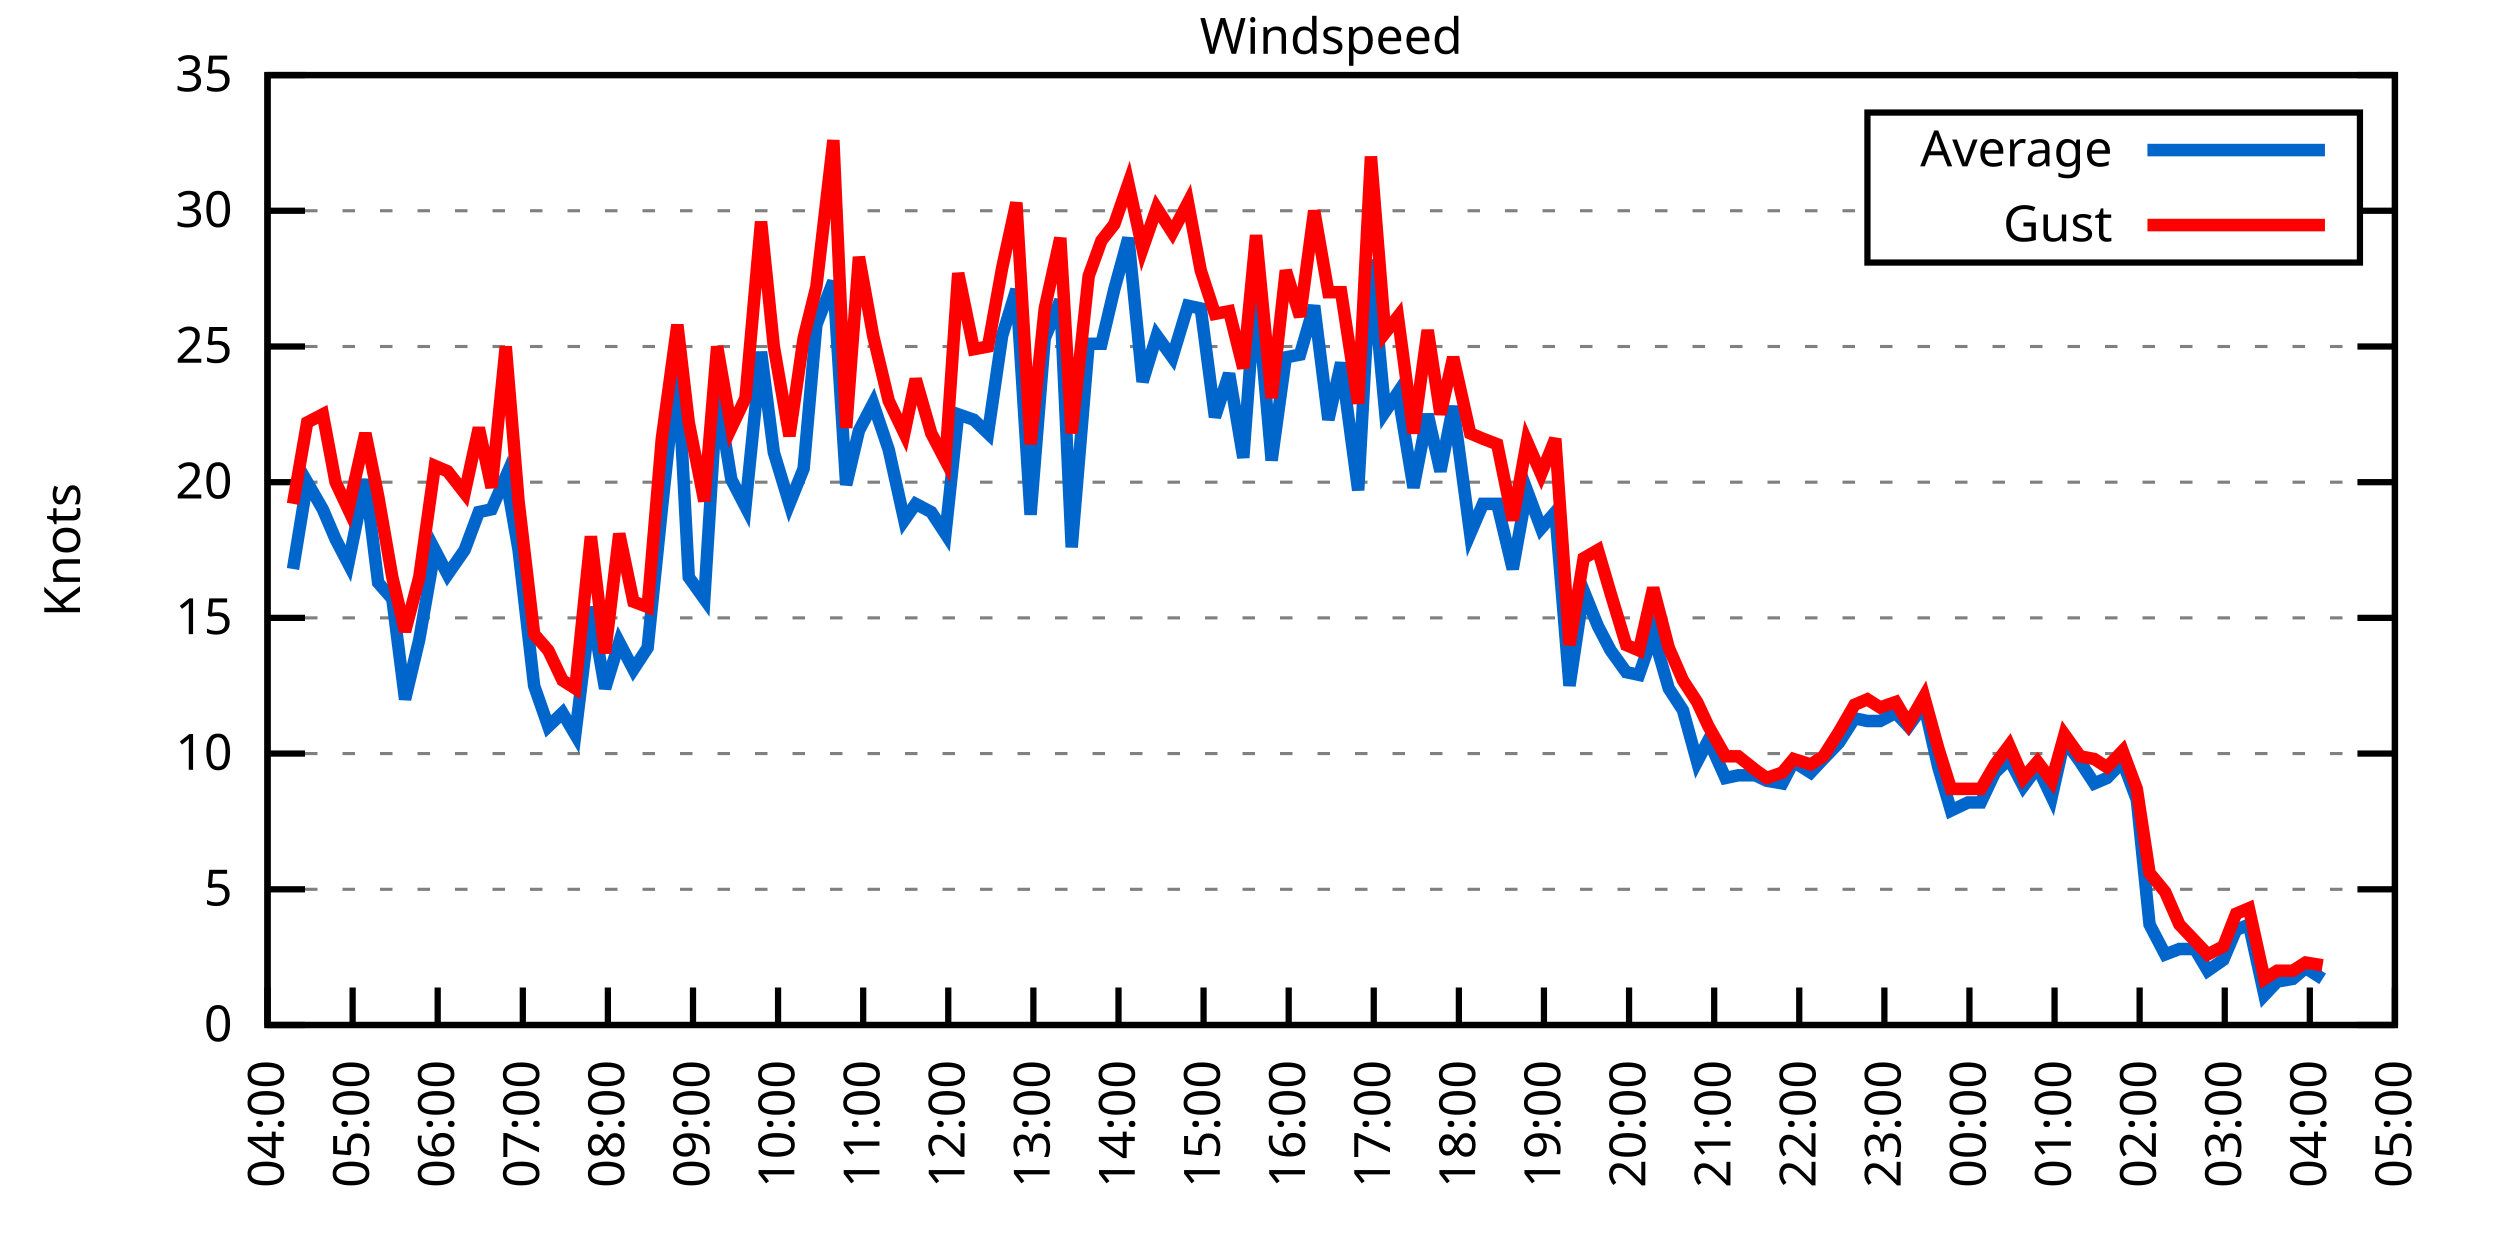
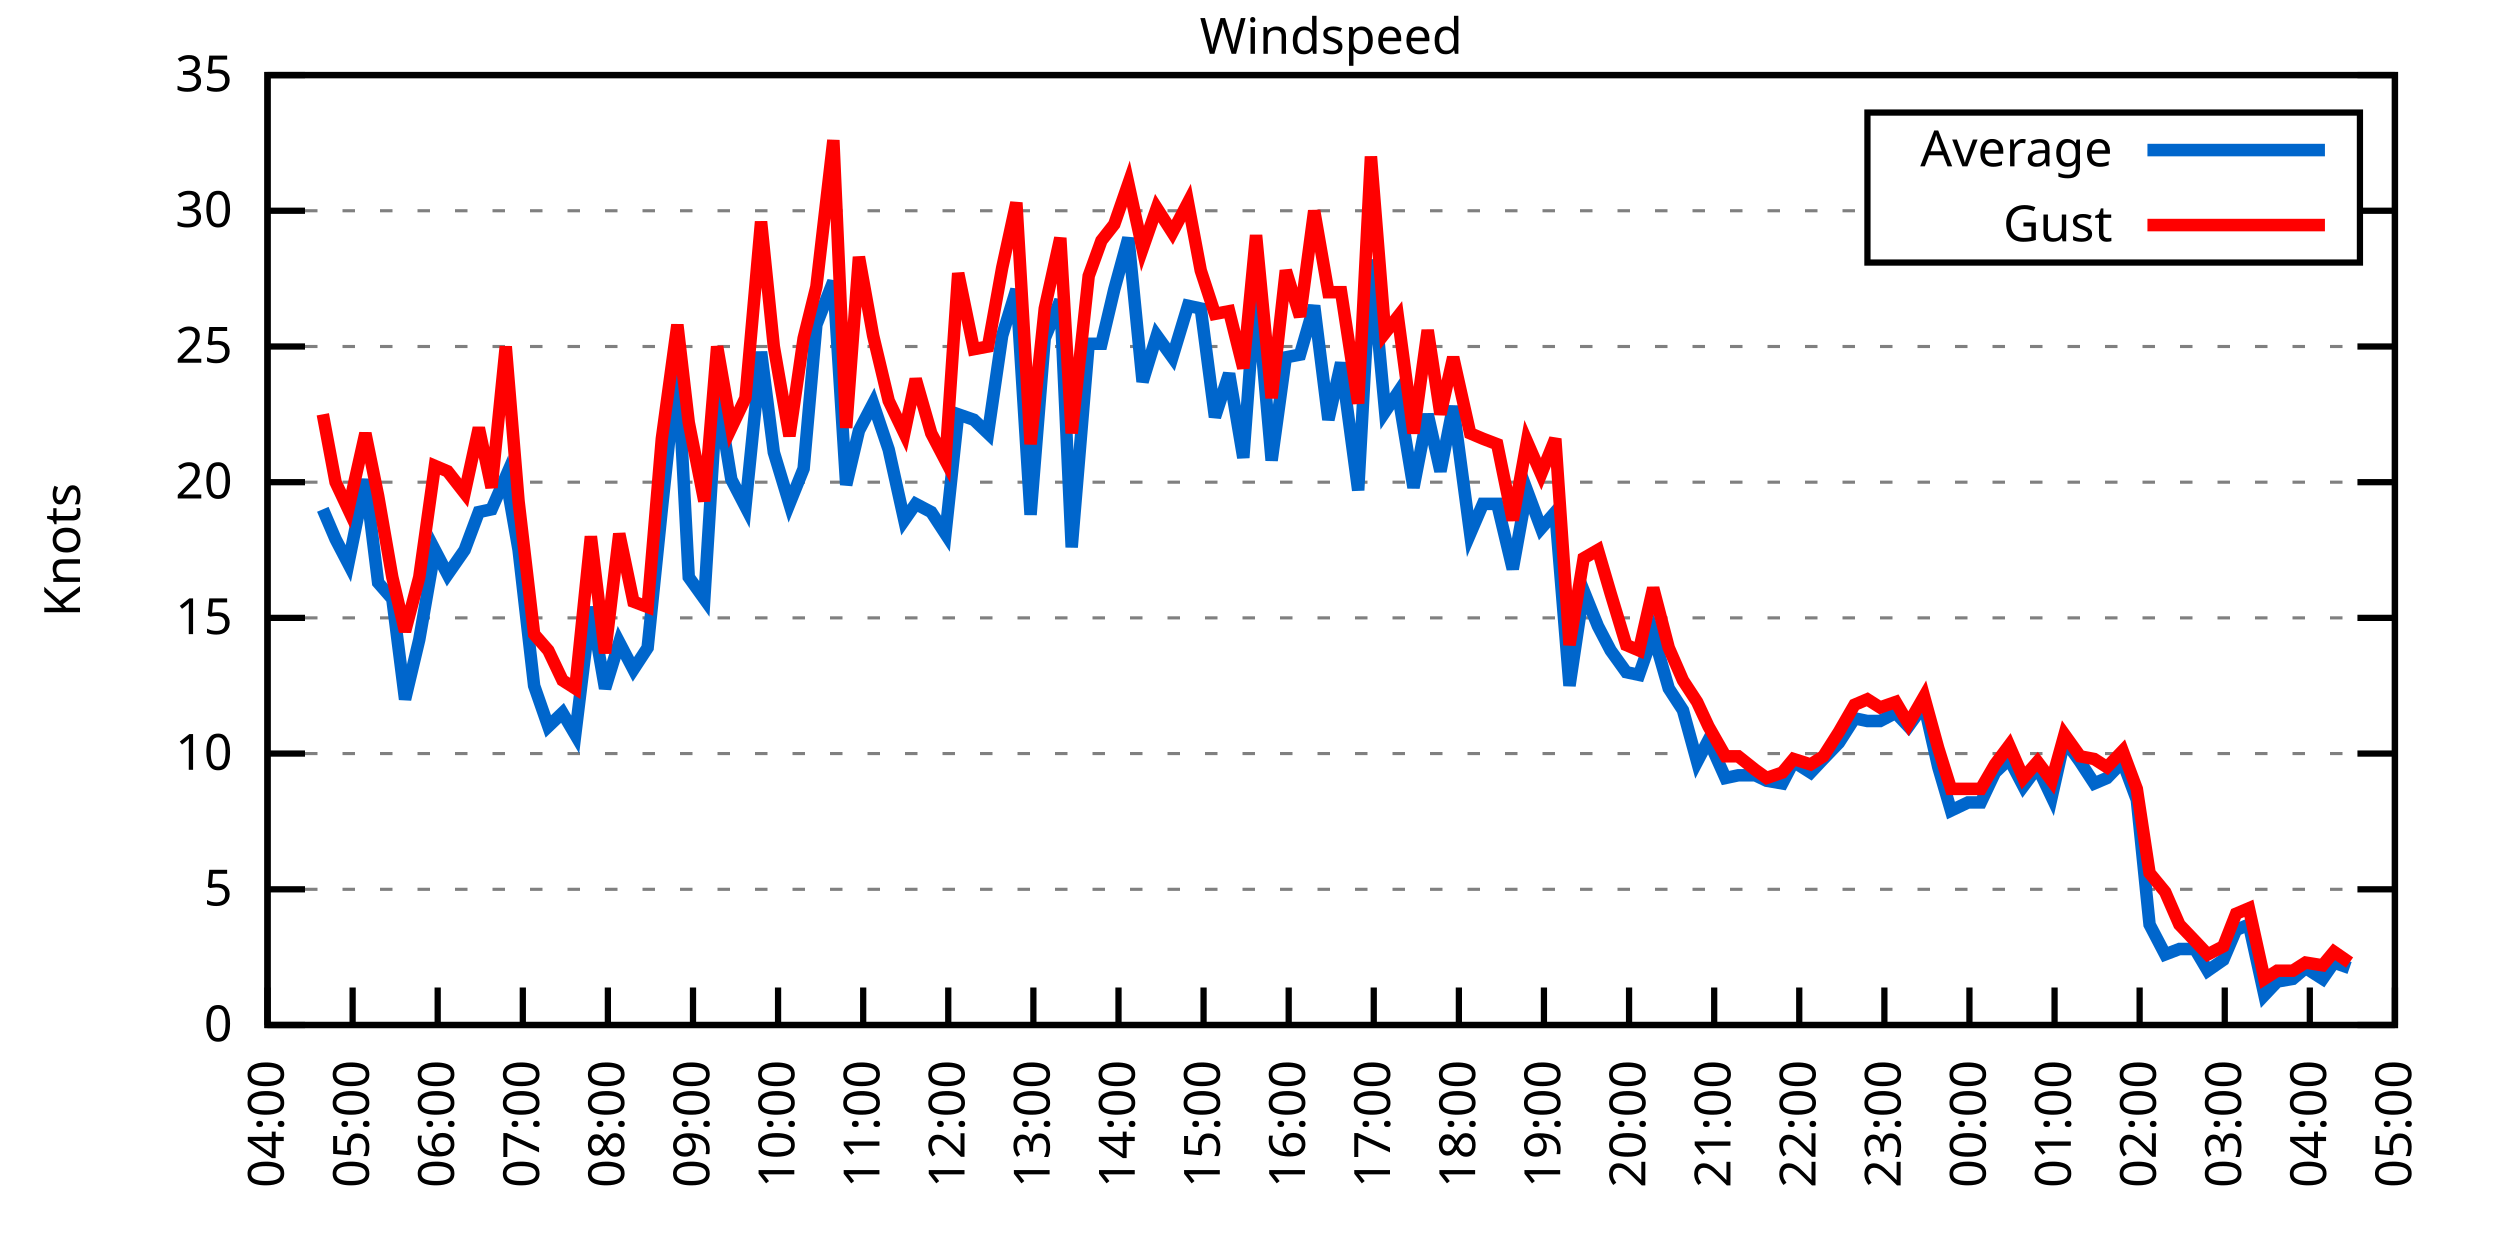
<svg xmlns="http://www.w3.org/2000/svg" xmlns:xlink="http://www.w3.org/1999/xlink" width="400" height="200" viewBox="0 0 400 200">
  <g id="gnuplot_canvas">
    <rect x="0" y="0" width="400" height="200" fill="none" />
    <defs>
      <circle id="gpDot" r="0.5" stroke-width="0.5" stroke="currentColor" />
      <path id="gpPt0" stroke-width="0.333" stroke="currentColor" d="M-1,0 h2 M0,-1 v2" />
      <path id="gpPt1" stroke-width="0.333" stroke="currentColor" d="M-1,-1 L1,1 M1,-1 L-1,1" />
      <path id="gpPt2" stroke-width="0.333" stroke="currentColor" d="M-1,0 L1,0 M0,-1 L0,1 M-1,-1 L1,1 M-1,1 L1,-1" />
      <rect id="gpPt3" stroke-width="0.333" stroke="currentColor" x="-1" y="-1" width="2" height="2" />
      <rect id="gpPt4" stroke-width="0.333" stroke="currentColor" fill="currentColor" x="-1" y="-1" width="2" height="2" />
      <circle id="gpPt5" stroke-width="0.333" stroke="currentColor" cx="0" cy="0" r="1" />
      <use xlink:href="#gpPt5" id="gpPt6" fill="currentColor" stroke="none" />
      <path id="gpPt7" stroke-width="0.333" stroke="currentColor" d="M0,-1.33 L-1.33,0.67 L1.33,0.67 z" />
      <use xlink:href="#gpPt7" id="gpPt8" fill="currentColor" stroke="none" />
      <use xlink:href="#gpPt7" id="gpPt9" stroke="currentColor" transform="rotate(180)" />
      <use xlink:href="#gpPt9" id="gpPt10" fill="currentColor" stroke="none" />
      <use xlink:href="#gpPt3" id="gpPt11" stroke="currentColor" transform="rotate(45)" />
      <use xlink:href="#gpPt11" id="gpPt12" fill="currentColor" stroke="none" />
      <path id="gpPt13" stroke-width="0.333" stroke="currentColor" d="M0,1.330 L1.265,0.411 L0.782,-1.067 L-0.782,-1.076 L-1.265,0.411 z" />
      <use xlink:href="#gpPt13" id="gpPt14" fill="currentColor" stroke="none" />
      <filter id="textbox" filterUnits="objectBoundingBox" x="0" y="0" height="1" width="1">
        <feFlood flood-color="white" flood-opacity="1" result="bgnd" />
        <feComposite in="SourceGraphic" in2="bgnd" operator="atop" />
      </filter>
      <filter id="greybox" filterUnits="objectBoundingBox" x="0" y="0" height="1" width="1">
        <feFlood flood-color="lightgrey" flood-opacity="1" result="grey" />
        <feComposite in="SourceGraphic" in2="grey" operator="atop" />
      </filter>
    </defs>
    <g fill="none" color="white" stroke="currentColor" stroke-width="1.00" stroke-linecap="butt" stroke-linejoin="miter">
</g>
    <g fill="none" color="black" stroke="currentColor" stroke-width="1.00" stroke-linecap="butt" stroke-linejoin="miter">
      <g stroke="none" shape-rendering="crispEdges">
        <polygon fill="rgb(255, 255, 255)" points="42.80,164.00 383.18,164.00 383.18,12.02 42.80,12.02 " />
      </g>
    </g>
    <g fill="none" color="black" stroke="currentColor" stroke-width="1.00" stroke-linecap="butt" stroke-linejoin="miter">
</g>
    <g fill="none" color="black" stroke="black" stroke-width="0.50" stroke-linecap="butt" stroke-linejoin="miter">
</g>
    <g fill="none" color="gray" stroke="currentColor" stroke-width="0.50" stroke-linecap="butt" stroke-linejoin="miter">
      <path stroke="gray" stroke-dasharray="2,4" class="gridline" d="M42.80,164.00 L383.19,164.00  " />
    </g>
    <g fill="none" color="gray" stroke="gray" stroke-width="1.00" stroke-linecap="butt" stroke-linejoin="miter">
</g>
    <g fill="none" color="black" stroke="currentColor" stroke-width="1.00" stroke-linecap="butt" stroke-linejoin="miter">
      <path stroke="black" d="M42.80,164.00 L48.80,164.00 M383.19,164.00 L377.19,164.00  " />
      <g transform="translate(37.20,166.60)" stroke="none" fill="black" font-family="Sans" font-size="8.00" text-anchor="end">
        <text>
          <tspan font-family="Sans"> 0</tspan>
        </text>
      </g>
    </g>
    <g fill="none" color="black" stroke="currentColor" stroke-width="1.00" stroke-linecap="butt" stroke-linejoin="miter">
</g>
    <g fill="none" color="black" stroke="black" stroke-width="0.50" stroke-linecap="butt" stroke-linejoin="miter">
</g>
    <g fill="none" color="gray" stroke="currentColor" stroke-width="0.50" stroke-linecap="butt" stroke-linejoin="miter">
      <path stroke="gray" stroke-dasharray="2,4" class="gridline" d="M42.80,142.29 L383.19,142.29  " />
    </g>
    <g fill="none" color="gray" stroke="gray" stroke-width="1.00" stroke-linecap="butt" stroke-linejoin="miter">
</g>
    <g fill="none" color="black" stroke="currentColor" stroke-width="1.00" stroke-linecap="butt" stroke-linejoin="miter">
      <path stroke="black" d="M42.80,142.29 L48.80,142.29 M383.19,142.29 L377.19,142.29  " />
      <g transform="translate(37.20,144.89)" stroke="none" fill="black" font-family="Sans" font-size="8.00" text-anchor="end">
        <text>
          <tspan font-family="Sans"> 5</tspan>
        </text>
      </g>
    </g>
    <g fill="none" color="black" stroke="currentColor" stroke-width="1.00" stroke-linecap="butt" stroke-linejoin="miter">
</g>
    <g fill="none" color="black" stroke="black" stroke-width="0.50" stroke-linecap="butt" stroke-linejoin="miter">
</g>
    <g fill="none" color="gray" stroke="currentColor" stroke-width="0.50" stroke-linecap="butt" stroke-linejoin="miter">
      <path stroke="gray" stroke-dasharray="2,4" class="gridline" d="M42.80,120.57 L383.19,120.57  " />
    </g>
    <g fill="none" color="gray" stroke="gray" stroke-width="1.00" stroke-linecap="butt" stroke-linejoin="miter">
</g>
    <g fill="none" color="black" stroke="currentColor" stroke-width="1.00" stroke-linecap="butt" stroke-linejoin="miter">
      <path stroke="black" d="M42.80,120.57 L48.80,120.57 M383.19,120.57 L377.19,120.57  " />
      <g transform="translate(37.20,123.17)" stroke="none" fill="black" font-family="Sans" font-size="8.00" text-anchor="end">
        <text>
          <tspan font-family="Sans"> 10</tspan>
        </text>
      </g>
    </g>
    <g fill="none" color="black" stroke="currentColor" stroke-width="1.00" stroke-linecap="butt" stroke-linejoin="miter">
</g>
    <g fill="none" color="black" stroke="black" stroke-width="0.50" stroke-linecap="butt" stroke-linejoin="miter">
</g>
    <g fill="none" color="gray" stroke="currentColor" stroke-width="0.50" stroke-linecap="butt" stroke-linejoin="miter">
      <path stroke="gray" stroke-dasharray="2,4" class="gridline" d="M42.80,98.86 L383.19,98.86  " />
    </g>
    <g fill="none" color="gray" stroke="gray" stroke-width="1.00" stroke-linecap="butt" stroke-linejoin="miter">
</g>
    <g fill="none" color="black" stroke="currentColor" stroke-width="1.00" stroke-linecap="butt" stroke-linejoin="miter">
      <path stroke="black" d="M42.80,98.86 L48.80,98.86 M383.19,98.86 L377.19,98.86  " />
      <g transform="translate(37.20,101.46)" stroke="none" fill="black" font-family="Sans" font-size="8.00" text-anchor="end">
        <text>
          <tspan font-family="Sans"> 15</tspan>
        </text>
      </g>
    </g>
    <g fill="none" color="black" stroke="currentColor" stroke-width="1.00" stroke-linecap="butt" stroke-linejoin="miter">
</g>
    <g fill="none" color="black" stroke="black" stroke-width="0.50" stroke-linecap="butt" stroke-linejoin="miter">
</g>
    <g fill="none" color="gray" stroke="currentColor" stroke-width="0.50" stroke-linecap="butt" stroke-linejoin="miter">
      <path stroke="gray" stroke-dasharray="2,4" class="gridline" d="M42.80,77.15 L383.19,77.15  " />
    </g>
    <g fill="none" color="gray" stroke="gray" stroke-width="1.00" stroke-linecap="butt" stroke-linejoin="miter">
</g>
    <g fill="none" color="black" stroke="currentColor" stroke-width="1.00" stroke-linecap="butt" stroke-linejoin="miter">
      <path stroke="black" d="M42.80,77.15 L48.80,77.15 M383.19,77.15 L377.19,77.15  " />
      <g transform="translate(37.20,79.75)" stroke="none" fill="black" font-family="Sans" font-size="8.00" text-anchor="end">
        <text>
          <tspan font-family="Sans"> 20</tspan>
        </text>
      </g>
    </g>
    <g fill="none" color="black" stroke="currentColor" stroke-width="1.00" stroke-linecap="butt" stroke-linejoin="miter">
</g>
    <g fill="none" color="black" stroke="black" stroke-width="0.50" stroke-linecap="butt" stroke-linejoin="miter">
</g>
    <g fill="none" color="gray" stroke="currentColor" stroke-width="0.50" stroke-linecap="butt" stroke-linejoin="miter">
      <path stroke="gray" stroke-dasharray="2,4" class="gridline" d="M42.80,55.44 L383.19,55.44  " />
    </g>
    <g fill="none" color="gray" stroke="gray" stroke-width="1.00" stroke-linecap="butt" stroke-linejoin="miter">
</g>
    <g fill="none" color="black" stroke="currentColor" stroke-width="1.00" stroke-linecap="butt" stroke-linejoin="miter">
      <path stroke="black" d="M42.80,55.44 L48.80,55.44 M383.19,55.44 L377.19,55.44  " />
      <g transform="translate(37.20,58.04)" stroke="none" fill="black" font-family="Sans" font-size="8.00" text-anchor="end">
        <text>
          <tspan font-family="Sans"> 25</tspan>
        </text>
      </g>
    </g>
    <g fill="none" color="black" stroke="currentColor" stroke-width="1.00" stroke-linecap="butt" stroke-linejoin="miter">
</g>
    <g fill="none" color="black" stroke="black" stroke-width="0.50" stroke-linecap="butt" stroke-linejoin="miter">
</g>
    <g fill="none" color="gray" stroke="currentColor" stroke-width="0.50" stroke-linecap="butt" stroke-linejoin="miter">
      <path stroke="gray" stroke-dasharray="2,4" class="gridline" d="M42.80,33.72 L298.79,33.72 M377.59,33.72 L383.19,33.72  " />
    </g>
    <g fill="none" color="gray" stroke="gray" stroke-width="1.00" stroke-linecap="butt" stroke-linejoin="miter">
</g>
    <g fill="none" color="black" stroke="currentColor" stroke-width="1.00" stroke-linecap="butt" stroke-linejoin="miter">
      <path stroke="black" d="M42.80,33.72 L48.80,33.72 M383.19,33.72 L377.19,33.72  " />
      <g transform="translate(37.20,36.32)" stroke="none" fill="black" font-family="Sans" font-size="8.00" text-anchor="end">
        <text>
          <tspan font-family="Sans"> 30</tspan>
        </text>
      </g>
    </g>
    <g fill="none" color="black" stroke="currentColor" stroke-width="1.00" stroke-linecap="butt" stroke-linejoin="miter">
</g>
    <g fill="none" color="black" stroke="black" stroke-width="0.50" stroke-linecap="butt" stroke-linejoin="miter">
</g>
    <g fill="none" color="gray" stroke="currentColor" stroke-width="0.50" stroke-linecap="butt" stroke-linejoin="miter">
      <path stroke="gray" stroke-dasharray="2,4" class="gridline" d="M42.80,12.01 L383.19,12.01  " />
    </g>
    <g fill="none" color="gray" stroke="gray" stroke-width="1.00" stroke-linecap="butt" stroke-linejoin="miter">
</g>
    <g fill="none" color="black" stroke="currentColor" stroke-width="1.00" stroke-linecap="butt" stroke-linejoin="miter">
      <path stroke="black" d="M42.80,12.01 L48.80,12.01 M383.19,12.01 L377.19,12.01  " />
      <g transform="translate(37.20,14.61)" stroke="none" fill="black" font-family="Sans" font-size="8.00" text-anchor="end">
        <text>
          <tspan font-family="Sans"> 35</tspan>
        </text>
      </g>
    </g>
    <g fill="none" color="black" stroke="currentColor" stroke-width="1.00" stroke-linecap="butt" stroke-linejoin="miter">
      <path stroke="black" d="M42.80,164.00 L42.80,158.00  " />
      <g transform="translate(45.40,169.60) rotate(270.00)" stroke="none" fill="black" font-family="Sans" font-size="8.00" text-anchor="end">
        <text>
          <tspan font-family="Sans">04:00</tspan>
        </text>
      </g>
    </g>
    <g fill="none" color="black" stroke="currentColor" stroke-width="1.00" stroke-linecap="butt" stroke-linejoin="miter">
      <path stroke="black" d="M56.42,164.00 L56.42,158.00  " />
      <g transform="translate(59.02,169.60) rotate(270.00)" stroke="none" fill="black" font-family="Sans" font-size="8.00" text-anchor="end">
        <text>
          <tspan font-family="Sans">05:00</tspan>
        </text>
      </g>
    </g>
    <g fill="none" color="black" stroke="currentColor" stroke-width="1.00" stroke-linecap="butt" stroke-linejoin="miter">
      <path stroke="black" d="M70.03,164.00 L70.03,158.00  " />
      <g transform="translate(72.63,169.60) rotate(270.00)" stroke="none" fill="black" font-family="Sans" font-size="8.00" text-anchor="end">
        <text>
          <tspan font-family="Sans">06:00</tspan>
        </text>
      </g>
    </g>
    <g fill="none" color="black" stroke="currentColor" stroke-width="1.00" stroke-linecap="butt" stroke-linejoin="miter">
      <path stroke="black" d="M83.65,164.00 L83.65,158.00  " />
      <g transform="translate(86.25,169.60) rotate(270.00)" stroke="none" fill="black" font-family="Sans" font-size="8.00" text-anchor="end">
        <text>
          <tspan font-family="Sans">07:00</tspan>
        </text>
      </g>
    </g>
    <g fill="none" color="black" stroke="currentColor" stroke-width="1.00" stroke-linecap="butt" stroke-linejoin="miter">
      <path stroke="black" d="M97.26,164.00 L97.26,158.00  " />
      <g transform="translate(99.86,169.60) rotate(270.00)" stroke="none" fill="black" font-family="Sans" font-size="8.00" text-anchor="end">
        <text>
          <tspan font-family="Sans">08:00</tspan>
        </text>
      </g>
    </g>
    <g fill="none" color="black" stroke="currentColor" stroke-width="1.00" stroke-linecap="butt" stroke-linejoin="miter">
      <path stroke="black" d="M110.88,164.00 L110.88,158.00  " />
      <g transform="translate(113.48,169.60) rotate(270.00)" stroke="none" fill="black" font-family="Sans" font-size="8.00" text-anchor="end">
        <text>
          <tspan font-family="Sans">09:00</tspan>
        </text>
      </g>
    </g>
    <g fill="none" color="black" stroke="currentColor" stroke-width="1.00" stroke-linecap="butt" stroke-linejoin="miter">
      <path stroke="black" d="M124.49,164.00 L124.49,158.00  " />
      <g transform="translate(127.09,169.60) rotate(270.00)" stroke="none" fill="black" font-family="Sans" font-size="8.00" text-anchor="end">
        <text>
          <tspan font-family="Sans">10:00</tspan>
        </text>
      </g>
    </g>
    <g fill="none" color="black" stroke="currentColor" stroke-width="1.00" stroke-linecap="butt" stroke-linejoin="miter">
      <path stroke="black" d="M138.11,164.00 L138.11,158.00  " />
      <g transform="translate(140.71,169.60) rotate(270.00)" stroke="none" fill="black" font-family="Sans" font-size="8.00" text-anchor="end">
        <text>
          <tspan font-family="Sans">11:00</tspan>
        </text>
      </g>
    </g>
    <g fill="none" color="black" stroke="currentColor" stroke-width="1.00" stroke-linecap="butt" stroke-linejoin="miter">
      <path stroke="black" d="M151.72,164.00 L151.72,158.00  " />
      <g transform="translate(154.32,169.60) rotate(270.00)" stroke="none" fill="black" font-family="Sans" font-size="8.00" text-anchor="end">
        <text>
          <tspan font-family="Sans">12:00</tspan>
        </text>
      </g>
    </g>
    <g fill="none" color="black" stroke="currentColor" stroke-width="1.00" stroke-linecap="butt" stroke-linejoin="miter">
      <path stroke="black" d="M165.34,164.00 L165.34,158.00  " />
      <g transform="translate(167.94,169.60) rotate(270.00)" stroke="none" fill="black" font-family="Sans" font-size="8.00" text-anchor="end">
        <text>
          <tspan font-family="Sans">13:00</tspan>
        </text>
      </g>
    </g>
    <g fill="none" color="black" stroke="currentColor" stroke-width="1.00" stroke-linecap="butt" stroke-linejoin="miter">
      <path stroke="black" d="M178.96,164.00 L178.96,158.00  " />
      <g transform="translate(181.56,169.60) rotate(270.00)" stroke="none" fill="black" font-family="Sans" font-size="8.00" text-anchor="end">
        <text>
          <tspan font-family="Sans">14:00</tspan>
        </text>
      </g>
    </g>
    <g fill="none" color="black" stroke="currentColor" stroke-width="1.00" stroke-linecap="butt" stroke-linejoin="miter">
      <path stroke="black" d="M192.57,164.00 L192.57,158.00  " />
      <g transform="translate(195.17,169.60) rotate(270.00)" stroke="none" fill="black" font-family="Sans" font-size="8.00" text-anchor="end">
        <text>
          <tspan font-family="Sans">15:00</tspan>
        </text>
      </g>
    </g>
    <g fill="none" color="black" stroke="currentColor" stroke-width="1.00" stroke-linecap="butt" stroke-linejoin="miter">
      <path stroke="black" d="M206.19,164.00 L206.19,158.00  " />
      <g transform="translate(208.79,169.60) rotate(270.00)" stroke="none" fill="black" font-family="Sans" font-size="8.00" text-anchor="end">
        <text>
          <tspan font-family="Sans">16:00</tspan>
        </text>
      </g>
    </g>
    <g fill="none" color="black" stroke="currentColor" stroke-width="1.00" stroke-linecap="butt" stroke-linejoin="miter">
      <path stroke="black" d="M219.80,164.00 L219.80,158.00  " />
      <g transform="translate(222.40,169.60) rotate(270.00)" stroke="none" fill="black" font-family="Sans" font-size="8.00" text-anchor="end">
        <text>
          <tspan font-family="Sans">17:00</tspan>
        </text>
      </g>
    </g>
    <g fill="none" color="black" stroke="currentColor" stroke-width="1.00" stroke-linecap="butt" stroke-linejoin="miter">
      <path stroke="black" d="M233.42,164.00 L233.42,158.00  " />
      <g transform="translate(236.02,169.60) rotate(270.00)" stroke="none" fill="black" font-family="Sans" font-size="8.00" text-anchor="end">
        <text>
          <tspan font-family="Sans">18:00</tspan>
        </text>
      </g>
    </g>
    <g fill="none" color="black" stroke="currentColor" stroke-width="1.00" stroke-linecap="butt" stroke-linejoin="miter">
      <path stroke="black" d="M247.03,164.00 L247.03,158.00  " />
      <g transform="translate(249.63,169.60) rotate(270.00)" stroke="none" fill="black" font-family="Sans" font-size="8.00" text-anchor="end">
        <text>
          <tspan font-family="Sans">19:00</tspan>
        </text>
      </g>
    </g>
    <g fill="none" color="black" stroke="currentColor" stroke-width="1.00" stroke-linecap="butt" stroke-linejoin="miter">
      <path stroke="black" d="M260.65,164.00 L260.65,158.00  " />
      <g transform="translate(263.25,169.60) rotate(270.00)" stroke="none" fill="black" font-family="Sans" font-size="8.00" text-anchor="end">
        <text>
          <tspan font-family="Sans">20:00</tspan>
        </text>
      </g>
    </g>
    <g fill="none" color="black" stroke="currentColor" stroke-width="1.00" stroke-linecap="butt" stroke-linejoin="miter">
      <path stroke="black" d="M274.27,164.00 L274.27,158.00  " />
      <g transform="translate(276.87,169.60) rotate(270.00)" stroke="none" fill="black" font-family="Sans" font-size="8.00" text-anchor="end">
        <text>
          <tspan font-family="Sans">21:00</tspan>
        </text>
      </g>
    </g>
    <g fill="none" color="black" stroke="currentColor" stroke-width="1.00" stroke-linecap="butt" stroke-linejoin="miter">
      <path stroke="black" d="M287.88,164.00 L287.88,158.00  " />
      <g transform="translate(290.48,169.60) rotate(270.00)" stroke="none" fill="black" font-family="Sans" font-size="8.00" text-anchor="end">
        <text>
          <tspan font-family="Sans">22:00</tspan>
        </text>
      </g>
    </g>
    <g fill="none" color="black" stroke="currentColor" stroke-width="1.00" stroke-linecap="butt" stroke-linejoin="miter">
      <path stroke="black" d="M301.50,164.00 L301.50,158.00  " />
      <g transform="translate(304.10,169.60) rotate(270.00)" stroke="none" fill="black" font-family="Sans" font-size="8.00" text-anchor="end">
        <text>
          <tspan font-family="Sans">23:00</tspan>
        </text>
      </g>
    </g>
    <g fill="none" color="black" stroke="currentColor" stroke-width="1.00" stroke-linecap="butt" stroke-linejoin="miter">
      <path stroke="black" d="M315.11,164.00 L315.11,158.00  " />
      <g transform="translate(317.71,169.60) rotate(270.00)" stroke="none" fill="black" font-family="Sans" font-size="8.00" text-anchor="end">
        <text>
          <tspan font-family="Sans">00:00</tspan>
        </text>
      </g>
    </g>
    <g fill="none" color="black" stroke="currentColor" stroke-width="1.00" stroke-linecap="butt" stroke-linejoin="miter">
      <path stroke="black" d="M328.73,164.00 L328.73,158.00  " />
      <g transform="translate(331.33,169.60) rotate(270.00)" stroke="none" fill="black" font-family="Sans" font-size="8.00" text-anchor="end">
        <text>
          <tspan font-family="Sans">01:00</tspan>
        </text>
      </g>
    </g>
    <g fill="none" color="black" stroke="currentColor" stroke-width="1.00" stroke-linecap="butt" stroke-linejoin="miter">
      <path stroke="black" d="M342.34,164.00 L342.34,158.00  " />
      <g transform="translate(344.94,169.60) rotate(270.00)" stroke="none" fill="black" font-family="Sans" font-size="8.00" text-anchor="end">
        <text>
          <tspan font-family="Sans">02:00</tspan>
        </text>
      </g>
    </g>
    <g fill="none" color="black" stroke="currentColor" stroke-width="1.00" stroke-linecap="butt" stroke-linejoin="miter">
      <path stroke="black" d="M355.96,164.00 L355.96,158.00  " />
      <g transform="translate(358.56,169.60) rotate(270.00)" stroke="none" fill="black" font-family="Sans" font-size="8.00" text-anchor="end">
        <text>
          <tspan font-family="Sans">03:00</tspan>
        </text>
      </g>
    </g>
    <g fill="none" color="black" stroke="currentColor" stroke-width="1.00" stroke-linecap="butt" stroke-linejoin="miter">
      <path stroke="black" d="M369.57,164.00 L369.57,158.00  " />
      <g transform="translate(372.17,169.60) rotate(270.00)" stroke="none" fill="black" font-family="Sans" font-size="8.00" text-anchor="end">
        <text>
          <tspan font-family="Sans">04:00</tspan>
        </text>
      </g>
    </g>
    <g fill="none" color="black" stroke="currentColor" stroke-width="1.00" stroke-linecap="butt" stroke-linejoin="miter">
      <path stroke="black" d="M383.19,164.00 L383.19,158.00  " />
      <g transform="translate(385.79,169.60) rotate(270.00)" stroke="none" fill="black" font-family="Sans" font-size="8.00" text-anchor="end">
        <text>
          <tspan font-family="Sans">05:00</tspan>
        </text>
      </g>
    </g>
    <g fill="none" color="black" stroke="currentColor" stroke-width="1.00" stroke-linecap="butt" stroke-linejoin="miter">
</g>
    <g fill="none" color="black" stroke="currentColor" stroke-width="1.00" stroke-linecap="butt" stroke-linejoin="miter">
      <path stroke="black" d="M42.80,12.01 L42.80,164.00 L383.19,164.00 L383.19,12.01 L42.80,12.01 Z  " />
    </g>
    <g fill="none" color="black" stroke="currentColor" stroke-width="1.00" stroke-linecap="butt" stroke-linejoin="miter">
</g>
    <g fill="none" color="black" stroke="currentColor" stroke-width="1.00" stroke-linecap="butt" stroke-linejoin="miter">
      <path stroke="black" d="M298.79,42.01 L298.79,18.01 L377.59,18.01 L377.59,42.01 L298.79,42.01 Z  " />
    </g>
    <g id="Windspeed_plot_1">
      <g fill="none" color="white" stroke="black" stroke-width="2.00" stroke-linecap="butt" stroke-linejoin="miter">
</g>
      <g fill="none" color="black" stroke="currentColor" stroke-width="2.00" stroke-linecap="butt" stroke-linejoin="miter">
        <g transform="translate(337.99,26.61)" stroke="none" fill="black" font-family="Sans" font-size="8.00" text-anchor="end">
          <text>
            <tspan font-family="Sans">Average</tspan>
          </text>
        </g>
      </g>
      <g fill="none" color="black" stroke="currentColor" stroke-width="2.00" stroke-linecap="butt" stroke-linejoin="miter">
-         <path stroke="rgb(  0, 102, 204)" d="M343.59,24.01 L371.99,24.01 M46.88,91.04 L49.15,77.15 L51.65,81.49 L53.69,86.27 L55.73,90.18 L58.46,76.71   L60.50,93.22 L62.77,95.82 L64.81,111.89 L67.08,102.34 L69.58,88.00 L71.62,91.91 L74.34,88.00 L76.61,81.93   L78.65,81.49 L80.92,76.28 L82.97,88.00 L85.46,109.72 L87.73,116.23 L90.00,114.06 L92.04,117.53 L94.54,97.12   L96.81,110.15 L99.08,102.77 L101.35,107.11 L103.62,103.64 L105.89,81.49 L108.38,58.04 L110.20,92.35 L112.69,95.82   L114.74,62.82 L117.01,76.71 L119.27,81.06 L121.77,56.30 L123.81,72.37 L126.31,80.62 L128.58,74.98 L130.62,51.96   L133.34,45.01 L135.39,77.58 L137.43,68.90 L139.70,64.56 L142.19,71.94 L144.69,83.23 L146.51,80.62 L149.00,81.93   L151.27,85.40 L153.31,66.29 L155.81,67.16 L158.08,69.33 L160.35,53.70 L162.62,46.32 L164.89,82.36 L167.16,54.13   L169.65,48.05 L171.47,87.57 L174.19,55.00 L176.23,55.00 L178.28,46.32 L180.54,38.07 L182.81,61.08 L185.08,53.70   L187.58,57.17 L190.08,48.92 L192.12,49.36 L194.39,66.73 L196.66,59.78 L198.93,73.24 L200.97,45.45 L203.46,73.67   L205.73,57.17 L208.00,56.74 L210.27,48.92 L212.54,67.16 L214.58,58.04 L217.31,78.45 L219.35,41.54 L221.62,65.86   L223.66,62.82 L226.16,78.02 L228.43,66.29 L230.47,75.41 L232.51,64.99 L235.23,85.40 L237.28,80.62 L239.55,80.62   L242.04,91.04 L244.31,78.45 L246.58,84.53 L248.85,81.93 L251.12,109.72 L253.39,94.52 L255.66,100.16 L257.70,104.07   L260.20,107.55 L262.24,107.98 L264.51,101.47 L267.00,110.15 L269.27,113.63 L271.54,121.88 L273.36,118.40 L276.08,124.48   L278.12,124.05 L280.85,124.05 L282.66,124.92 L285.16,125.35 L286.97,121.88 L289.70,123.61 L291.74,121.44 L294.23,118.84   L296.73,114.93 L298.77,115.36 L300.82,115.36 L303.31,114.06 L305.35,116.23 L307.85,112.76 L310.12,122.75 L312.16,129.69   L314.89,128.39 L316.93,128.39 L319.20,123.61 L321.47,121.44 L323.74,125.79 L326.00,122.75 L328.27,127.52 L330.32,118.40   L332.81,121.88 L335.08,125.35 L337.12,124.48 L339.62,121.88 L341.89,127.96 L343.93,147.93 L346.43,152.71 L348.70,151.84   L351.19,151.84 L353.24,155.31 L355.73,153.58 L357.77,148.80 L359.82,147.93 L362.31,159.22 L364.36,157.05 L366.85,156.62   L368.89,154.88 L371.62,156.62  " />
+         <path stroke="rgb(  0, 102, 204)" d="M343.59,24.01 L371.99,24.01 M51.65,81.49 L53.69,86.27 L55.73,90.18 L58.46,76.71 L60.50,93.22 L62.77,95.82   L64.81,111.89 L67.08,102.34 L69.58,88.00 L71.62,91.91 L74.34,88.00 L76.61,81.93 L78.65,81.49 L80.92,76.28   L82.97,88.00 L85.46,109.72 L87.73,116.23 L90.00,114.06 L92.04,117.53 L94.54,97.12 L96.81,110.15 L99.08,102.77   L101.35,107.11 L103.62,103.64 L105.89,81.49 L108.38,58.04 L110.20,92.35 L112.69,95.82 L114.74,62.82 L117.01,76.71   L119.27,81.06 L121.77,56.30 L123.81,72.37 L126.31,80.62 L128.58,74.98 L130.62,51.96 L133.34,45.01 L135.39,77.58   L137.43,68.90 L139.70,64.56 L142.19,71.94 L144.69,83.23 L146.51,80.62 L149.00,81.93 L151.27,85.40 L153.31,66.29   L155.81,67.16 L158.08,69.33 L160.35,53.70 L162.62,46.32 L164.89,82.36 L167.16,54.13 L169.65,48.05 L171.47,87.57   L174.19,55.00 L176.23,55.00 L178.28,46.32 L180.54,38.07 L182.81,61.08 L185.08,53.70 L187.58,57.17 L190.08,48.92   L192.12,49.36 L194.39,66.73 L196.66,59.78 L198.93,73.24 L200.97,45.45 L203.46,73.67 L205.73,57.17 L208.00,56.74   L210.27,48.92 L212.54,67.16 L214.58,58.04 L217.31,78.45 L219.35,41.54 L221.62,65.86 L223.66,62.82 L226.16,78.02   L228.43,66.29 L230.47,75.41 L232.51,64.99 L235.23,85.40 L237.28,80.62 L239.55,80.62 L242.04,91.04 L244.31,78.45   L246.58,84.53 L248.85,81.93 L251.12,109.72 L253.39,94.52 L255.66,100.16 L257.70,104.07 L260.20,107.55 L262.24,107.98   L264.51,101.47 L267.00,110.15 L269.27,113.63 L271.54,121.88 L273.36,118.40 L276.08,124.48 L278.12,124.05 L280.85,124.05   L282.66,124.92 L285.16,125.35 L286.97,121.88 L289.70,123.61 L291.74,121.44 L294.23,118.84 L296.73,114.93 L298.77,115.36   L300.82,115.36 L303.31,114.06 L305.35,116.23 L307.85,112.76 L310.12,122.75 L312.16,129.69 L314.89,128.39 L316.93,128.39   L319.20,123.61 L321.47,121.44 L323.74,125.79 L326.00,122.75 L328.27,127.52 L330.32,118.40 L332.81,121.88 L335.08,125.35   L337.12,124.48 L339.62,121.88 L341.89,127.96 L343.93,147.93 L346.43,152.71 L348.70,151.84 L351.19,151.84 L353.24,155.31   L355.73,153.58 L357.77,148.80 L359.82,147.93 L362.31,159.22 L364.36,157.05 L366.85,156.62 L368.89,154.88 L371.62,156.62   L373.43,154.01 L375.93,154.88  " />
      </g>
    </g>
    <g id="Windspeed_plot_2">
      <g fill="none" color="black" stroke="currentColor" stroke-width="2.00" stroke-linecap="butt" stroke-linejoin="miter">
        <g transform="translate(337.99,38.61)" stroke="none" fill="black" font-family="Sans" font-size="8.00" text-anchor="end">
          <text>
            <tspan font-family="Sans">Gust</tspan>
          </text>
        </g>
      </g>
      <g fill="none" color="black" stroke="currentColor" stroke-width="2.00" stroke-linecap="butt" stroke-linejoin="miter">
-         <path stroke="rgb(255,   0,   0)" d="M343.59,36.01 L371.99,36.01 M46.88,80.62 L49.15,67.59 L51.65,66.29 L53.69,77.15 L55.73,81.49 L58.46,69.33   L60.50,79.32 L62.77,92.35 L64.81,101.03 L67.08,92.35 L69.58,74.54 L71.62,75.41 L74.34,78.89 L76.61,68.46   L78.65,78.02 L80.92,55.44 L82.97,80.19 L85.46,101.47 L87.73,104.07 L90.00,108.85 L92.04,110.15 L94.54,85.83   L96.81,104.51 L99.08,85.40 L101.35,96.26 L103.62,97.12 L105.89,70.20 L108.38,51.96 L110.20,67.59 L112.69,80.19   L114.74,55.44 L117.01,68.46 L119.27,63.69 L121.77,35.46 L123.81,55.44 L126.31,69.77 L128.58,54.13 L130.62,45.88   L133.34,22.43 L135.39,68.46 L137.43,41.11 L139.70,53.70 L142.19,64.12 L144.69,69.33 L146.51,60.65 L149.00,69.33   L151.27,73.67 L153.31,43.71 L155.81,55.87 L158.08,55.44 L160.35,42.84 L162.62,32.42 L164.89,71.07 L167.16,49.36   L169.65,38.07 L171.47,69.33 L174.19,44.15 L176.23,38.50 L178.28,35.89 L180.54,29.38 L182.81,39.80 L185.08,33.29   L187.58,37.20 L190.08,32.42 L192.12,43.28 L194.39,50.22 L196.66,49.79 L198.93,58.91 L200.97,37.63 L203.46,63.69   L205.73,43.28 L208.00,50.66 L210.27,33.72 L212.54,46.75 L214.58,46.75 L217.31,64.56 L219.35,25.04 L221.62,53.26   L223.66,50.66 L226.16,69.33 L228.43,52.83 L230.47,66.29 L232.51,57.17 L235.23,69.33 L237.28,70.20 L239.55,71.07   L242.04,83.23 L244.31,70.63 L246.58,75.85 L248.85,70.20 L251.12,103.20 L253.39,89.31 L255.66,88.00 L257.70,94.95   L260.20,103.20 L262.24,104.07 L264.51,94.08 L267.00,103.64 L269.27,108.85 L271.54,112.32 L273.36,116.23 L276.08,121.01   L278.12,121.01 L280.85,123.18 L282.66,124.48 L285.16,123.61 L286.97,121.44 L289.70,122.31 L291.74,121.01 L294.23,117.10   L296.73,112.76 L298.77,111.89 L300.82,113.19 L303.31,112.32 L305.35,115.80 L307.85,111.45 L310.12,119.71 L312.16,126.22   L314.89,126.22 L316.93,126.22 L319.20,122.31 L321.47,119.27 L323.74,124.48 L326.00,121.88 L328.27,124.92 L330.32,117.53   L332.81,121.01 L335.08,121.44 L337.12,122.75 L339.62,120.14 L341.89,126.22 L343.93,139.68 L346.43,142.72 L348.70,147.93   L351.19,150.54 L353.24,152.71 L355.73,151.41 L357.77,146.20 L359.82,145.33 L362.31,156.62 L364.36,155.31 L366.85,155.31   L368.89,154.01 L371.62,154.45  " />
+         <path stroke="rgb(255,   0,   0)" d="M343.59,36.01 L371.99,36.01 M51.65,66.29 L53.69,77.15 L55.73,81.49 L58.46,69.33 L60.50,79.32 L62.77,92.35   L64.81,101.03 L67.08,92.35 L69.58,74.54 L71.62,75.41 L74.34,78.89 L76.61,68.46 L78.65,78.02 L80.92,55.44   L82.97,80.19 L85.46,101.47 L87.73,104.07 L90.00,108.85 L92.04,110.15 L94.54,85.83 L96.81,104.51 L99.08,85.40   L101.35,96.26 L103.62,97.12 L105.89,70.20 L108.38,51.96 L110.20,67.59 L112.69,80.19 L114.74,55.44 L117.01,68.46   L119.27,63.69 L121.77,35.46 L123.81,55.44 L126.31,69.77 L128.58,54.13 L130.62,45.88 L133.34,22.43 L135.39,68.46   L137.43,41.11 L139.70,53.70 L142.19,64.12 L144.69,69.33 L146.51,60.65 L149.00,69.33 L151.27,73.67 L153.31,43.71   L155.81,55.87 L158.08,55.44 L160.35,42.84 L162.62,32.42 L164.89,71.07 L167.16,49.36 L169.65,38.07 L171.47,69.33   L174.19,44.15 L176.23,38.50 L178.28,35.89 L180.54,29.38 L182.81,39.80 L185.08,33.29 L187.58,37.20 L190.08,32.42   L192.12,43.28 L194.39,50.22 L196.66,49.79 L198.93,58.91 L200.97,37.63 L203.46,63.69 L205.73,43.28 L208.00,50.66   L210.27,33.72 L212.54,46.75 L214.58,46.75 L217.31,64.56 L219.35,25.04 L221.62,53.26 L223.66,50.66 L226.16,69.33   L228.43,52.83 L230.47,66.29 L232.51,57.17 L235.23,69.33 L237.28,70.20 L239.55,71.07 L242.04,83.23 L244.31,70.63   L246.58,75.85 L248.85,70.20 L251.12,103.20 L253.39,89.31 L255.66,88.00 L257.70,94.95 L260.20,103.20 L262.24,104.07   L264.51,94.08 L267.00,103.64 L269.27,108.85 L271.54,112.32 L273.36,116.23 L276.08,121.01 L278.12,121.01 L280.85,123.18   L282.66,124.48 L285.16,123.61 L286.97,121.44 L289.70,122.31 L291.74,121.01 L294.23,117.10 L296.73,112.76 L298.77,111.89   L300.82,113.19 L303.31,112.32 L305.35,115.80 L307.85,111.45 L310.12,119.71 L312.16,126.22 L314.89,126.22 L316.93,126.22   L319.20,122.31 L321.47,119.27 L323.74,124.48 L326.00,121.88 L328.27,124.92 L330.32,117.53 L332.81,121.01 L335.08,121.44   L337.12,122.75 L339.62,120.14 L341.89,126.22 L343.93,139.68 L346.43,142.72 L348.70,147.93 L351.19,150.54 L353.24,152.71   L355.73,151.41 L357.77,146.20 L359.82,145.33 L362.31,156.62 L364.36,155.31 L366.85,155.31 L368.89,154.01 L371.62,154.45   L373.43,152.28 L375.93,154.01  " />
      </g>
    </g>
    <g fill="none" color="black" stroke="currentColor" stroke-width="2.00" stroke-linecap="butt" stroke-linejoin="miter">
</g>
    <g fill="none" color="black" stroke="black" stroke-width="1.00" stroke-linecap="butt" stroke-linejoin="miter">
</g>
    <g fill="none" color="black" stroke="currentColor" stroke-width="1.00" stroke-linecap="butt" stroke-linejoin="miter">
      <path stroke="black" d="M42.80,12.01 L42.80,164.00 L383.19,164.00 L383.19,12.01 L42.80,12.01 Z  " />
      <g transform="translate(12.80,88.01) rotate(270.00)" stroke="none" fill="black" font-family="Sans" font-size="8.00" text-anchor="middle">
        <text>
          <tspan font-family="Sans">Knots</tspan>
        </text>
      </g>
    </g>
    <g fill="none" color="black" stroke="currentColor" stroke-width="1.00" stroke-linecap="butt" stroke-linejoin="miter">
</g>
    <g fill="none" color="black" stroke="currentColor" stroke-width="1.00" stroke-linecap="butt" stroke-linejoin="miter">
      <g transform="translate(212.99,8.61)" stroke="none" fill="black" font-family="Sans" font-size="8.00" text-anchor="middle">
        <text>
          <tspan font-family="Sans">Windspeed</tspan>
        </text>
      </g>
    </g>
    <g fill="none" color="black" stroke="currentColor" stroke-width="1.00" stroke-linecap="butt" stroke-linejoin="miter">
</g>
  </g>
</svg>
